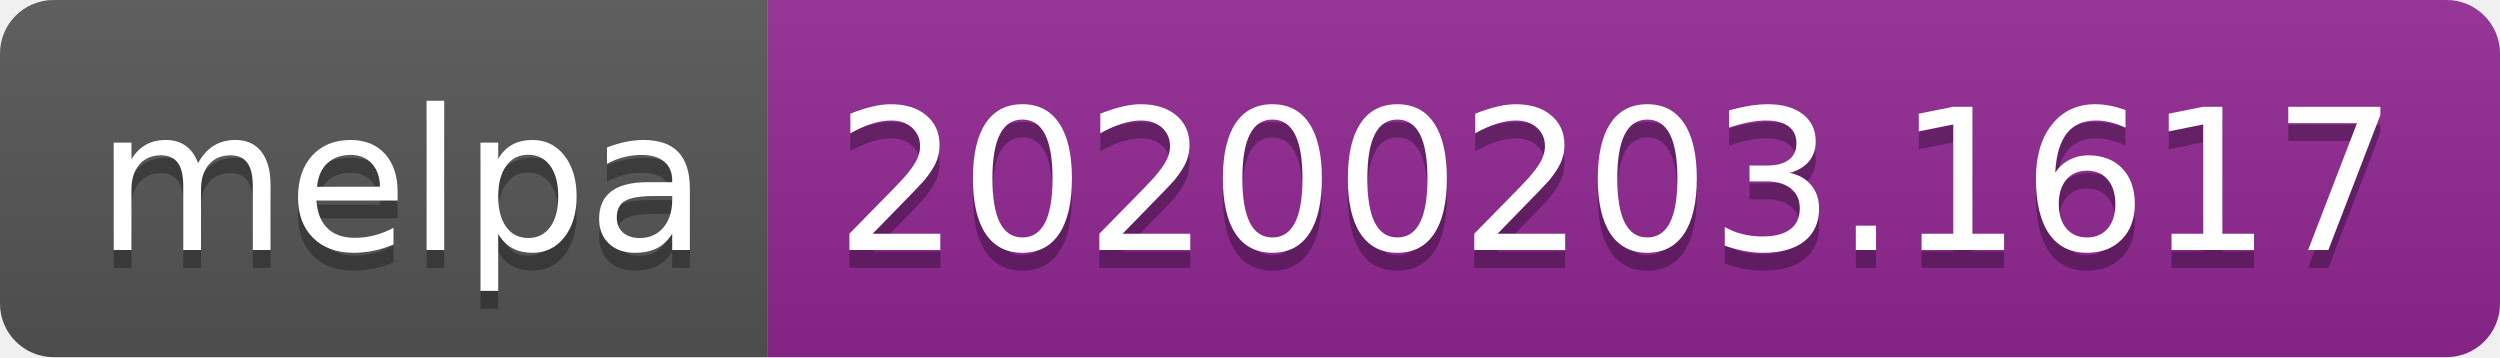
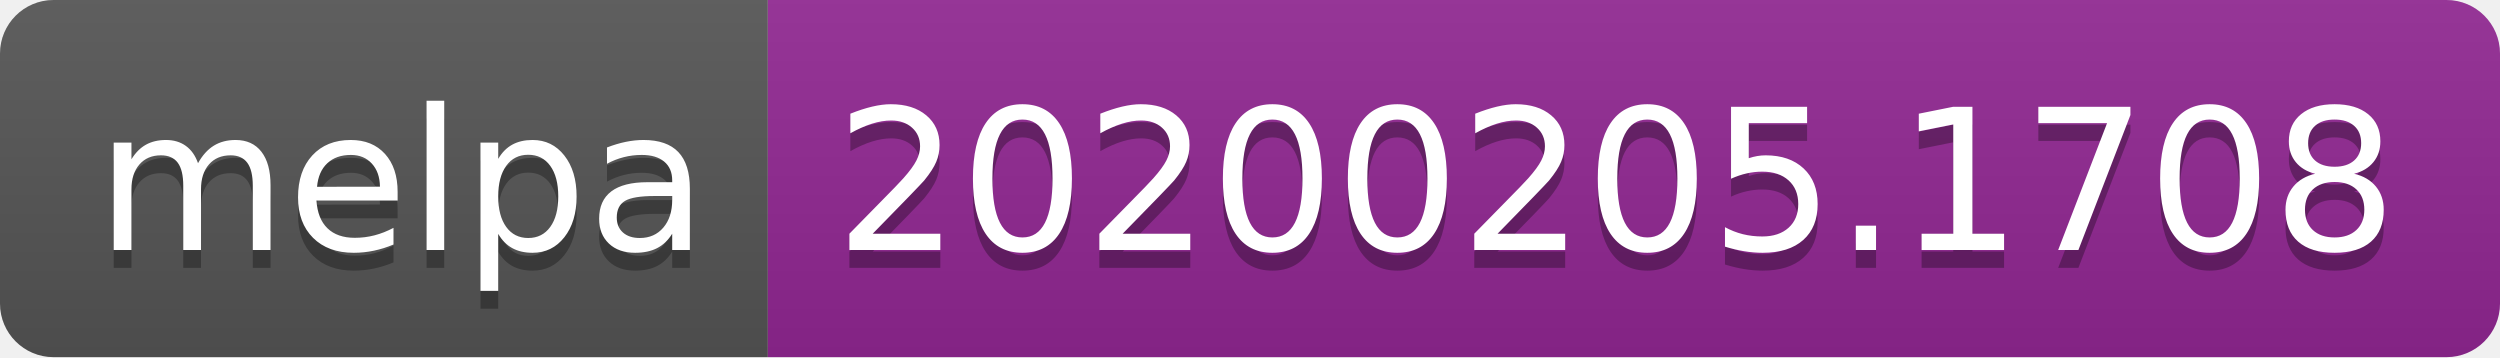
<svg xmlns="http://www.w3.org/2000/svg" width="140" height="20">
  <linearGradient id="b" x2="0" y2="100%">
    <stop offset="0" stop-color="#bbb" stop-opacity=".1" />
    <stop offset="1" stop-opacity=".1" />
  </linearGradient>
  <clipPath id="a">
    <rect width="140" height="20" rx="3" fill="#fff" />
  </clipPath>
  <g clip-path="url(#a)">
    <path fill="#555" d="M0 0h43v20H0z" />
    <path fill="#922793" d="M43 0h97v20H43z" />
    <path fill="url(#b)" d="M0 0h140v20H0z" />
  </g>
  <g fill="#fff" text-anchor="middle" font-family="DejaVu Sans,Verdana,Geneva,sans-serif" font-size="110">
    <text x="225" y="150" fill="#010101" fill-opacity=".3" transform="scale(.1)" textLength="330">melpa</text>
    <text x="225" y="140" transform="scale(.1)" textLength="330">melpa</text>
-     <text x="905" y="150" fill="#010101" fill-opacity=".3" transform="scale(.1)" textLength="870">20200203.1617</text>
-     <text x="905" y="140" transform="scale(.1)" textLength="870">20200203.1617</text>
+     <text x="905" y="150" fill="#010101" fill-opacity=".3" transform="scale(.1)" textLength="870">20200205.1708</text>
+     <text x="905" y="140" transform="scale(.1)" textLength="870">20200205.1708</text>
  </g>
</svg>
